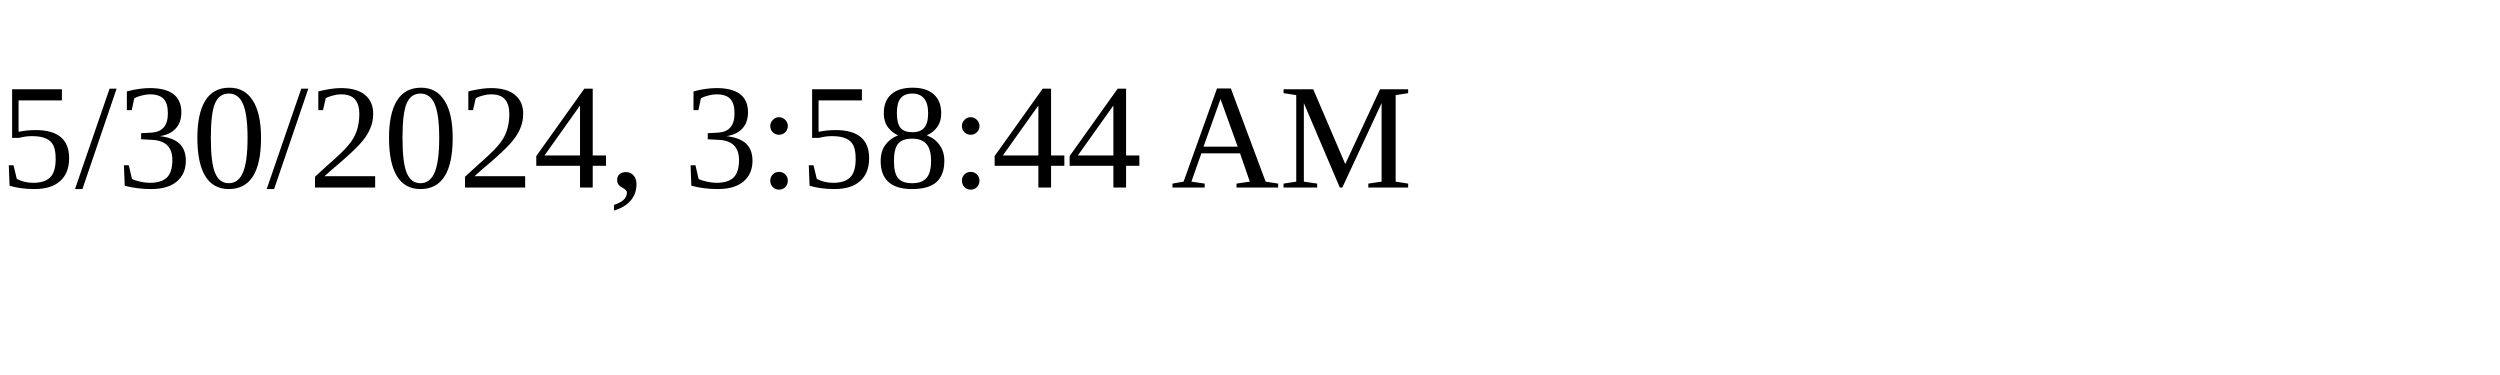
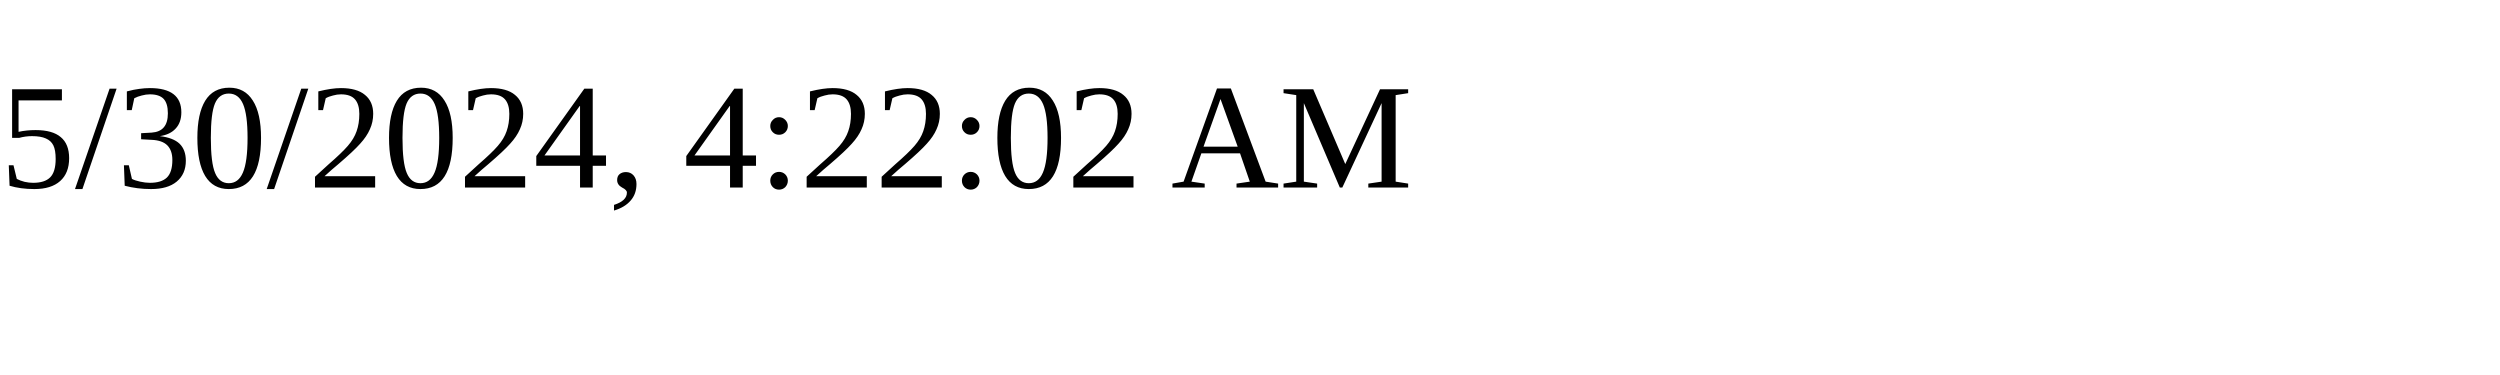
<svg xmlns="http://www.w3.org/2000/svg" height="30" width="200">
-   <text x="0" y="15">5/30/2024, 3:58:44 AM</text>
+   <text x="0" y="15">5/30/2024, 4:22:02 AM</text>
</svg>
